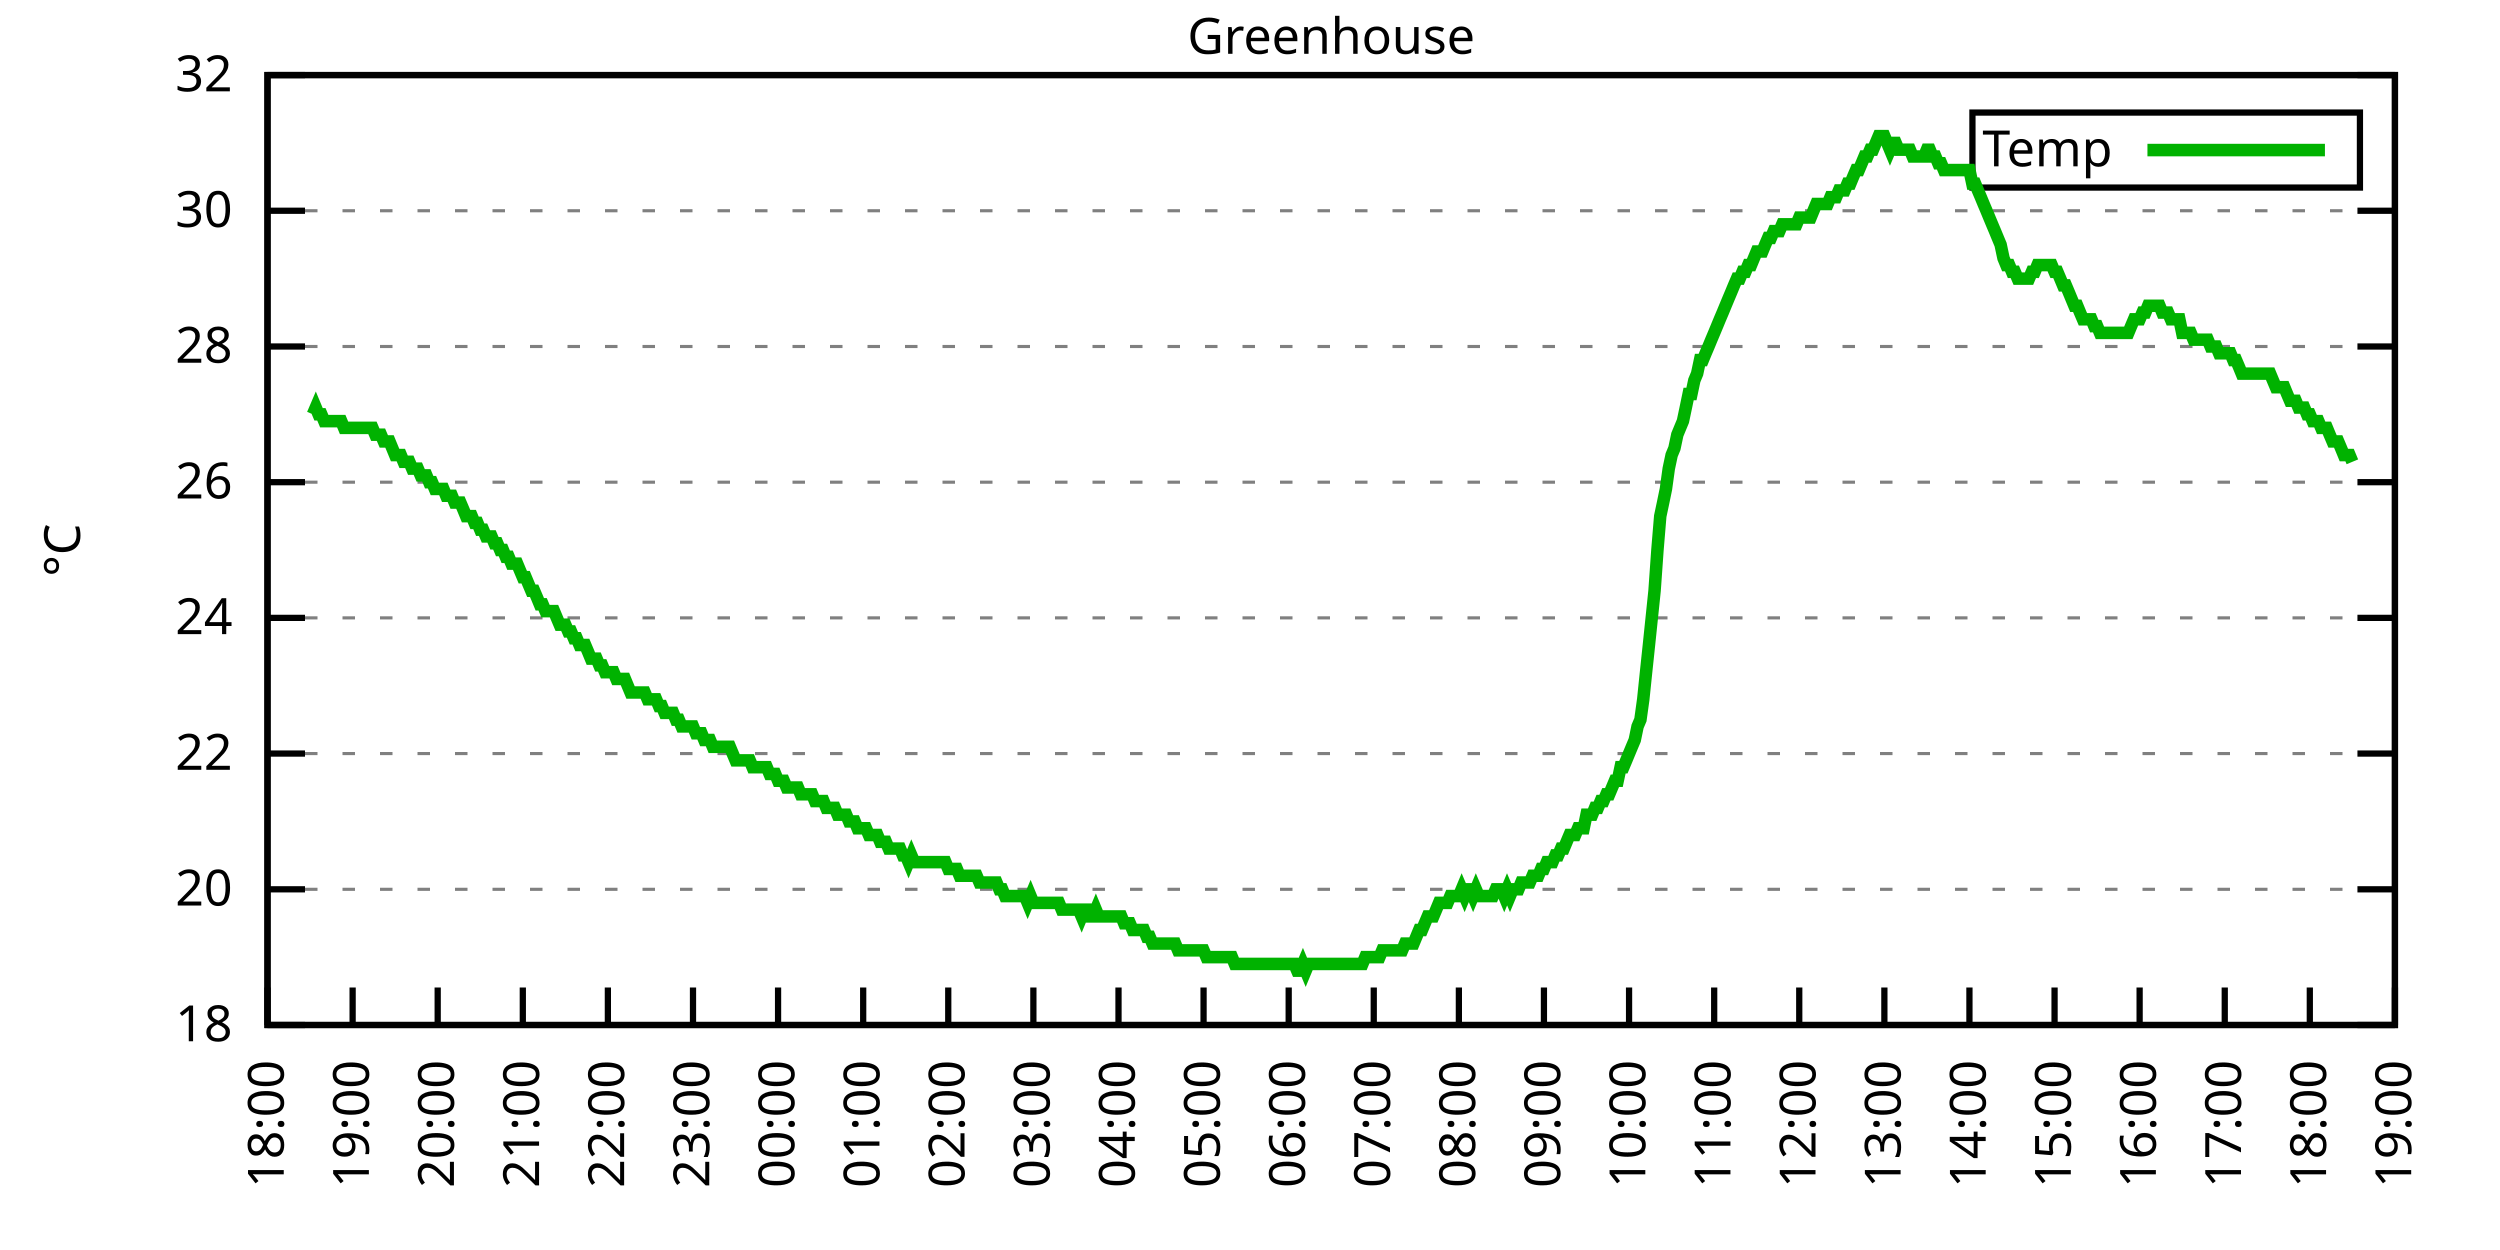
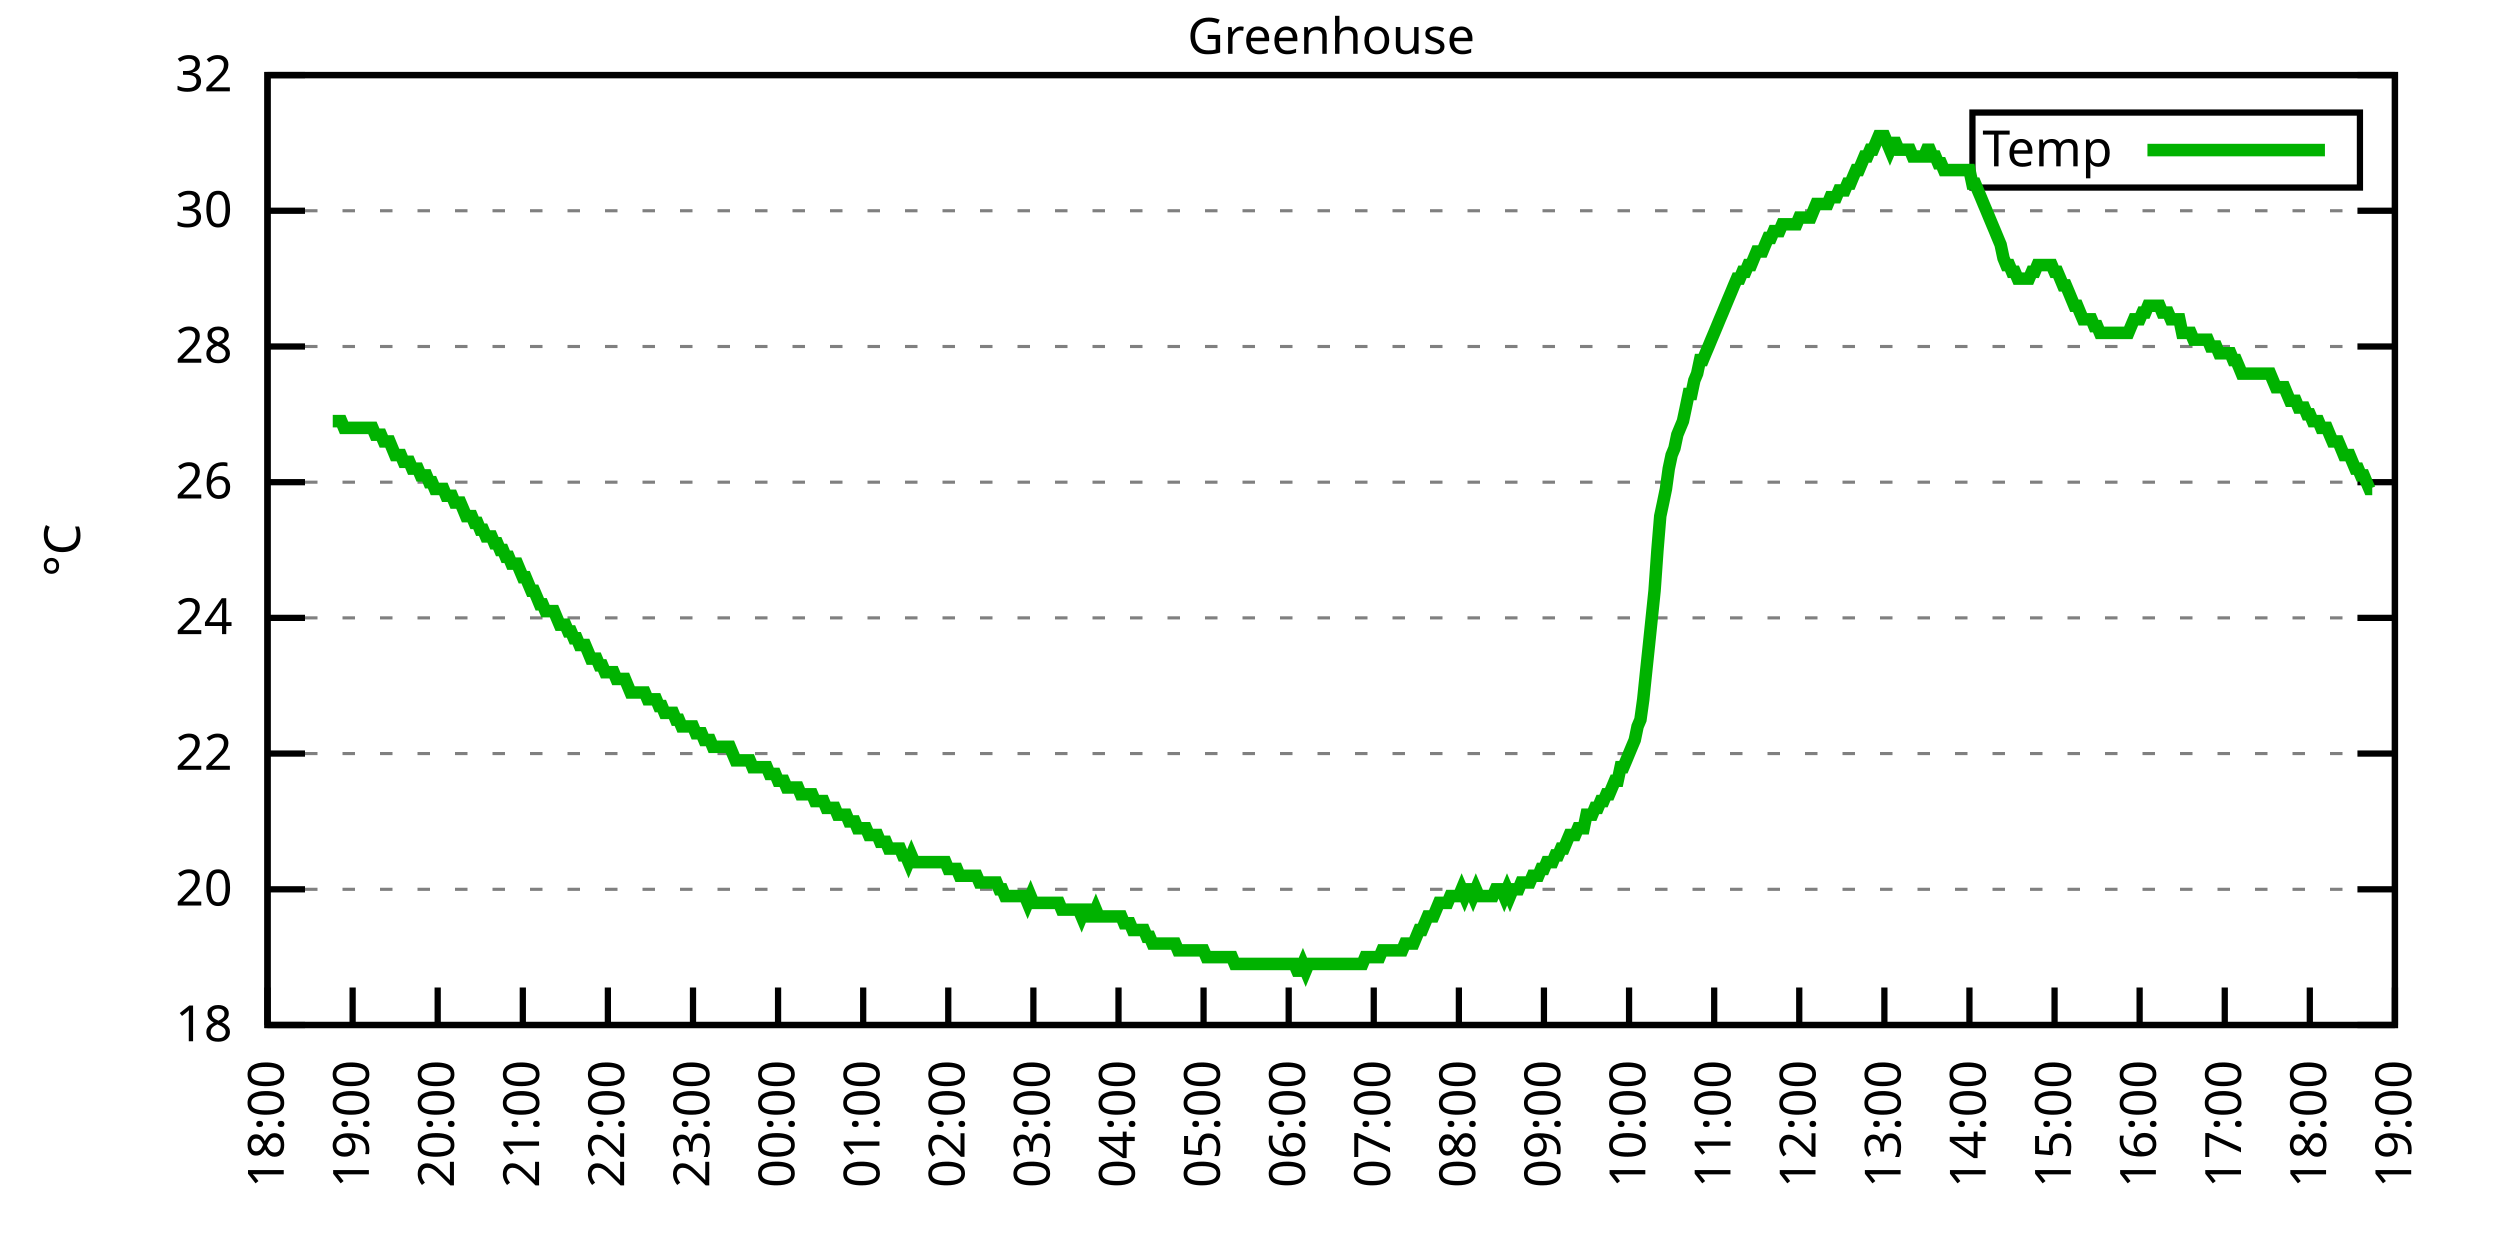
<svg xmlns="http://www.w3.org/2000/svg" xmlns:xlink="http://www.w3.org/1999/xlink" width="400" height="200" viewBox="0 0 400 200">
  <g id="gnuplot_canvas">
    <rect x="0" y="0" width="400" height="200" fill="none" />
    <defs>
      <circle id="gpDot" r="0.5" stroke-width="0.5" stroke="currentColor" />
      <path id="gpPt0" stroke-width="0.333" stroke="currentColor" d="M-1,0 h2 M0,-1 v2" />
      <path id="gpPt1" stroke-width="0.333" stroke="currentColor" d="M-1,-1 L1,1 M1,-1 L-1,1" />
      <path id="gpPt2" stroke-width="0.333" stroke="currentColor" d="M-1,0 L1,0 M0,-1 L0,1 M-1,-1 L1,1 M-1,1 L1,-1" />
      <rect id="gpPt3" stroke-width="0.333" stroke="currentColor" x="-1" y="-1" width="2" height="2" />
      <rect id="gpPt4" stroke-width="0.333" stroke="currentColor" fill="currentColor" x="-1" y="-1" width="2" height="2" />
      <circle id="gpPt5" stroke-width="0.333" stroke="currentColor" cx="0" cy="0" r="1" />
      <use xlink:href="#gpPt5" id="gpPt6" fill="currentColor" stroke="none" />
      <path id="gpPt7" stroke-width="0.333" stroke="currentColor" d="M0,-1.33 L-1.33,0.67 L1.33,0.67 z" />
      <use xlink:href="#gpPt7" id="gpPt8" fill="currentColor" stroke="none" />
      <use xlink:href="#gpPt7" id="gpPt9" stroke="currentColor" transform="rotate(180)" />
      <use xlink:href="#gpPt9" id="gpPt10" fill="currentColor" stroke="none" />
      <use xlink:href="#gpPt3" id="gpPt11" stroke="currentColor" transform="rotate(45)" />
      <use xlink:href="#gpPt11" id="gpPt12" fill="currentColor" stroke="none" />
      <path id="gpPt13" stroke-width="0.333" stroke="currentColor" d="M0,1.330 L1.265,0.411 L0.782,-1.067 L-0.782,-1.076 L-1.265,0.411 z" />
      <use xlink:href="#gpPt13" id="gpPt14" fill="currentColor" stroke="none" />
      <filter id="textbox" filterUnits="objectBoundingBox" x="0" y="0" height="1" width="1">
        <feFlood flood-color="white" flood-opacity="1" result="bgnd" />
        <feComposite in="SourceGraphic" in2="bgnd" operator="atop" />
      </filter>
      <filter id="greybox" filterUnits="objectBoundingBox" x="0" y="0" height="1" width="1">
        <feFlood flood-color="lightgrey" flood-opacity="1" result="grey" />
        <feComposite in="SourceGraphic" in2="grey" operator="atop" />
      </filter>
    </defs>
    <g fill="none" color="white" stroke="currentColor" stroke-width="1.00" stroke-linecap="butt" stroke-linejoin="miter">
</g>
    <g fill="none" color="black" stroke="currentColor" stroke-width="1.00" stroke-linecap="butt" stroke-linejoin="miter">
      <g stroke="none" shape-rendering="crispEdges">
        <polygon fill="rgb(255, 255, 255)" points="42.80,164.00 383.18,164.00 383.18,12.02 42.80,12.02 " />
      </g>
    </g>
    <g fill="none" color="black" stroke="currentColor" stroke-width="1.00" stroke-linecap="butt" stroke-linejoin="miter">
</g>
    <g fill="none" color="black" stroke="black" stroke-width="0.50" stroke-linecap="butt" stroke-linejoin="miter">
</g>
    <g fill="none" color="gray" stroke="currentColor" stroke-width="0.50" stroke-linecap="butt" stroke-linejoin="miter">
      <path stroke="gray" stroke-dasharray="2,4" class="gridline" d="M42.80,164.00 L383.19,164.00  " />
    </g>
    <g fill="none" color="gray" stroke="gray" stroke-width="1.00" stroke-linecap="butt" stroke-linejoin="miter">
</g>
    <g fill="none" color="black" stroke="currentColor" stroke-width="1.00" stroke-linecap="butt" stroke-linejoin="miter">
      <path stroke="black" d="M42.80,164.00 L48.80,164.00 M383.19,164.00 L377.19,164.00  " />
      <g transform="translate(37.20,166.60)" stroke="none" fill="black" font-family="Sans" font-size="8.00" text-anchor="end">
        <text>
          <tspan font-family="Sans"> 18</tspan>
        </text>
      </g>
    </g>
    <g fill="none" color="black" stroke="currentColor" stroke-width="1.00" stroke-linecap="butt" stroke-linejoin="miter">
</g>
    <g fill="none" color="black" stroke="black" stroke-width="0.50" stroke-linecap="butt" stroke-linejoin="miter">
</g>
    <g fill="none" color="gray" stroke="currentColor" stroke-width="0.50" stroke-linecap="butt" stroke-linejoin="miter">
      <path stroke="gray" stroke-dasharray="2,4" class="gridline" d="M42.80,142.29 L383.19,142.29  " />
    </g>
    <g fill="none" color="gray" stroke="gray" stroke-width="1.00" stroke-linecap="butt" stroke-linejoin="miter">
</g>
    <g fill="none" color="black" stroke="currentColor" stroke-width="1.00" stroke-linecap="butt" stroke-linejoin="miter">
      <path stroke="black" d="M42.80,142.29 L48.80,142.29 M383.19,142.29 L377.19,142.29  " />
      <g transform="translate(37.20,144.89)" stroke="none" fill="black" font-family="Sans" font-size="8.00" text-anchor="end">
        <text>
          <tspan font-family="Sans"> 20</tspan>
        </text>
      </g>
    </g>
    <g fill="none" color="black" stroke="currentColor" stroke-width="1.00" stroke-linecap="butt" stroke-linejoin="miter">
</g>
    <g fill="none" color="black" stroke="black" stroke-width="0.50" stroke-linecap="butt" stroke-linejoin="miter">
</g>
    <g fill="none" color="gray" stroke="currentColor" stroke-width="0.50" stroke-linecap="butt" stroke-linejoin="miter">
      <path stroke="gray" stroke-dasharray="2,4" class="gridline" d="M42.80,120.57 L383.19,120.57  " />
    </g>
    <g fill="none" color="gray" stroke="gray" stroke-width="1.00" stroke-linecap="butt" stroke-linejoin="miter">
</g>
    <g fill="none" color="black" stroke="currentColor" stroke-width="1.00" stroke-linecap="butt" stroke-linejoin="miter">
      <path stroke="black" d="M42.80,120.57 L48.80,120.57 M383.19,120.57 L377.19,120.57  " />
      <g transform="translate(37.20,123.17)" stroke="none" fill="black" font-family="Sans" font-size="8.00" text-anchor="end">
        <text>
          <tspan font-family="Sans"> 22</tspan>
        </text>
      </g>
    </g>
    <g fill="none" color="black" stroke="currentColor" stroke-width="1.00" stroke-linecap="butt" stroke-linejoin="miter">
</g>
    <g fill="none" color="black" stroke="black" stroke-width="0.50" stroke-linecap="butt" stroke-linejoin="miter">
</g>
    <g fill="none" color="gray" stroke="currentColor" stroke-width="0.50" stroke-linecap="butt" stroke-linejoin="miter">
      <path stroke="gray" stroke-dasharray="2,4" class="gridline" d="M42.80,98.86 L383.19,98.86  " />
    </g>
    <g fill="none" color="gray" stroke="gray" stroke-width="1.00" stroke-linecap="butt" stroke-linejoin="miter">
</g>
    <g fill="none" color="black" stroke="currentColor" stroke-width="1.00" stroke-linecap="butt" stroke-linejoin="miter">
      <path stroke="black" d="M42.80,98.86 L48.80,98.86 M383.19,98.86 L377.19,98.86  " />
      <g transform="translate(37.20,101.46)" stroke="none" fill="black" font-family="Sans" font-size="8.00" text-anchor="end">
        <text>
          <tspan font-family="Sans"> 24</tspan>
        </text>
      </g>
    </g>
    <g fill="none" color="black" stroke="currentColor" stroke-width="1.00" stroke-linecap="butt" stroke-linejoin="miter">
</g>
    <g fill="none" color="black" stroke="black" stroke-width="0.50" stroke-linecap="butt" stroke-linejoin="miter">
</g>
    <g fill="none" color="gray" stroke="currentColor" stroke-width="0.50" stroke-linecap="butt" stroke-linejoin="miter">
      <path stroke="gray" stroke-dasharray="2,4" class="gridline" d="M42.80,77.15 L383.19,77.15  " />
    </g>
    <g fill="none" color="gray" stroke="gray" stroke-width="1.00" stroke-linecap="butt" stroke-linejoin="miter">
</g>
    <g fill="none" color="black" stroke="currentColor" stroke-width="1.00" stroke-linecap="butt" stroke-linejoin="miter">
      <path stroke="black" d="M42.80,77.15 L48.80,77.15 M383.19,77.15 L377.19,77.15  " />
      <g transform="translate(37.20,79.75)" stroke="none" fill="black" font-family="Sans" font-size="8.00" text-anchor="end">
        <text>
          <tspan font-family="Sans"> 26</tspan>
        </text>
      </g>
    </g>
    <g fill="none" color="black" stroke="currentColor" stroke-width="1.00" stroke-linecap="butt" stroke-linejoin="miter">
</g>
    <g fill="none" color="black" stroke="black" stroke-width="0.50" stroke-linecap="butt" stroke-linejoin="miter">
</g>
    <g fill="none" color="gray" stroke="currentColor" stroke-width="0.50" stroke-linecap="butt" stroke-linejoin="miter">
      <path stroke="gray" stroke-dasharray="2,4" class="gridline" d="M42.80,55.44 L383.19,55.44  " />
    </g>
    <g fill="none" color="gray" stroke="gray" stroke-width="1.00" stroke-linecap="butt" stroke-linejoin="miter">
</g>
    <g fill="none" color="black" stroke="currentColor" stroke-width="1.00" stroke-linecap="butt" stroke-linejoin="miter">
      <path stroke="black" d="M42.80,55.44 L48.80,55.44 M383.19,55.44 L377.19,55.44  " />
      <g transform="translate(37.20,58.04)" stroke="none" fill="black" font-family="Sans" font-size="8.00" text-anchor="end">
        <text>
          <tspan font-family="Sans"> 28</tspan>
        </text>
      </g>
    </g>
    <g fill="none" color="black" stroke="currentColor" stroke-width="1.00" stroke-linecap="butt" stroke-linejoin="miter">
</g>
    <g fill="none" color="black" stroke="black" stroke-width="0.50" stroke-linecap="butt" stroke-linejoin="miter">
</g>
    <g fill="none" color="gray" stroke="currentColor" stroke-width="0.50" stroke-linecap="butt" stroke-linejoin="miter">
      <path stroke="gray" stroke-dasharray="2,4" class="gridline" d="M42.80,33.72 L383.19,33.72  " />
    </g>
    <g fill="none" color="gray" stroke="gray" stroke-width="1.00" stroke-linecap="butt" stroke-linejoin="miter">
</g>
    <g fill="none" color="black" stroke="currentColor" stroke-width="1.00" stroke-linecap="butt" stroke-linejoin="miter">
      <path stroke="black" d="M42.80,33.72 L48.80,33.72 M383.19,33.72 L377.19,33.72  " />
      <g transform="translate(37.20,36.32)" stroke="none" fill="black" font-family="Sans" font-size="8.00" text-anchor="end">
        <text>
          <tspan font-family="Sans"> 30</tspan>
        </text>
      </g>
    </g>
    <g fill="none" color="black" stroke="currentColor" stroke-width="1.00" stroke-linecap="butt" stroke-linejoin="miter">
</g>
    <g fill="none" color="black" stroke="black" stroke-width="0.50" stroke-linecap="butt" stroke-linejoin="miter">
</g>
    <g fill="none" color="gray" stroke="currentColor" stroke-width="0.50" stroke-linecap="butt" stroke-linejoin="miter">
      <path stroke="gray" stroke-dasharray="2,4" class="gridline" d="M42.80,12.01 L383.19,12.01  " />
    </g>
    <g fill="none" color="gray" stroke="gray" stroke-width="1.00" stroke-linecap="butt" stroke-linejoin="miter">
</g>
    <g fill="none" color="black" stroke="currentColor" stroke-width="1.00" stroke-linecap="butt" stroke-linejoin="miter">
      <path stroke="black" d="M42.80,12.01 L48.80,12.01 M383.19,12.01 L377.19,12.01  " />
      <g transform="translate(37.20,14.61)" stroke="none" fill="black" font-family="Sans" font-size="8.00" text-anchor="end">
        <text>
          <tspan font-family="Sans"> 32</tspan>
        </text>
      </g>
    </g>
    <g fill="none" color="black" stroke="currentColor" stroke-width="1.00" stroke-linecap="butt" stroke-linejoin="miter">
      <path stroke="black" d="M42.80,164.00 L42.80,158.00  " />
      <g transform="translate(45.40,169.60) rotate(270.00)" stroke="none" fill="black" font-family="Sans" font-size="8.00" text-anchor="end">
        <text>
          <tspan font-family="Sans">18:00</tspan>
        </text>
      </g>
    </g>
    <g fill="none" color="black" stroke="currentColor" stroke-width="1.00" stroke-linecap="butt" stroke-linejoin="miter">
      <path stroke="black" d="M56.42,164.00 L56.42,158.00  " />
      <g transform="translate(59.02,169.60) rotate(270.00)" stroke="none" fill="black" font-family="Sans" font-size="8.00" text-anchor="end">
        <text>
          <tspan font-family="Sans">19:00</tspan>
        </text>
      </g>
    </g>
    <g fill="none" color="black" stroke="currentColor" stroke-width="1.00" stroke-linecap="butt" stroke-linejoin="miter">
      <path stroke="black" d="M70.03,164.00 L70.03,158.00  " />
      <g transform="translate(72.63,169.60) rotate(270.00)" stroke="none" fill="black" font-family="Sans" font-size="8.00" text-anchor="end">
        <text>
          <tspan font-family="Sans">20:00</tspan>
        </text>
      </g>
    </g>
    <g fill="none" color="black" stroke="currentColor" stroke-width="1.00" stroke-linecap="butt" stroke-linejoin="miter">
      <path stroke="black" d="M83.65,164.00 L83.65,158.00  " />
      <g transform="translate(86.25,169.60) rotate(270.00)" stroke="none" fill="black" font-family="Sans" font-size="8.00" text-anchor="end">
        <text>
          <tspan font-family="Sans">21:00</tspan>
        </text>
      </g>
    </g>
    <g fill="none" color="black" stroke="currentColor" stroke-width="1.00" stroke-linecap="butt" stroke-linejoin="miter">
      <path stroke="black" d="M97.26,164.00 L97.26,158.00  " />
      <g transform="translate(99.86,169.60) rotate(270.00)" stroke="none" fill="black" font-family="Sans" font-size="8.00" text-anchor="end">
        <text>
          <tspan font-family="Sans">22:00</tspan>
        </text>
      </g>
    </g>
    <g fill="none" color="black" stroke="currentColor" stroke-width="1.00" stroke-linecap="butt" stroke-linejoin="miter">
      <path stroke="black" d="M110.88,164.00 L110.88,158.00  " />
      <g transform="translate(113.48,169.60) rotate(270.00)" stroke="none" fill="black" font-family="Sans" font-size="8.00" text-anchor="end">
        <text>
          <tspan font-family="Sans">23:00</tspan>
        </text>
      </g>
    </g>
    <g fill="none" color="black" stroke="currentColor" stroke-width="1.00" stroke-linecap="butt" stroke-linejoin="miter">
      <path stroke="black" d="M124.49,164.00 L124.49,158.00  " />
      <g transform="translate(127.09,169.60) rotate(270.00)" stroke="none" fill="black" font-family="Sans" font-size="8.00" text-anchor="end">
        <text>
          <tspan font-family="Sans">00:00</tspan>
        </text>
      </g>
    </g>
    <g fill="none" color="black" stroke="currentColor" stroke-width="1.00" stroke-linecap="butt" stroke-linejoin="miter">
      <path stroke="black" d="M138.11,164.00 L138.11,158.00  " />
      <g transform="translate(140.71,169.60) rotate(270.00)" stroke="none" fill="black" font-family="Sans" font-size="8.00" text-anchor="end">
        <text>
          <tspan font-family="Sans">01:00</tspan>
        </text>
      </g>
    </g>
    <g fill="none" color="black" stroke="currentColor" stroke-width="1.00" stroke-linecap="butt" stroke-linejoin="miter">
      <path stroke="black" d="M151.72,164.00 L151.72,158.00  " />
      <g transform="translate(154.32,169.60) rotate(270.00)" stroke="none" fill="black" font-family="Sans" font-size="8.00" text-anchor="end">
        <text>
          <tspan font-family="Sans">02:00</tspan>
        </text>
      </g>
    </g>
    <g fill="none" color="black" stroke="currentColor" stroke-width="1.00" stroke-linecap="butt" stroke-linejoin="miter">
      <path stroke="black" d="M165.34,164.00 L165.34,158.00  " />
      <g transform="translate(167.94,169.60) rotate(270.00)" stroke="none" fill="black" font-family="Sans" font-size="8.00" text-anchor="end">
        <text>
          <tspan font-family="Sans">03:00</tspan>
        </text>
      </g>
    </g>
    <g fill="none" color="black" stroke="currentColor" stroke-width="1.00" stroke-linecap="butt" stroke-linejoin="miter">
      <path stroke="black" d="M178.96,164.00 L178.96,158.00  " />
      <g transform="translate(181.56,169.60) rotate(270.00)" stroke="none" fill="black" font-family="Sans" font-size="8.00" text-anchor="end">
        <text>
          <tspan font-family="Sans">04:00</tspan>
        </text>
      </g>
    </g>
    <g fill="none" color="black" stroke="currentColor" stroke-width="1.00" stroke-linecap="butt" stroke-linejoin="miter">
      <path stroke="black" d="M192.57,164.00 L192.57,158.00  " />
      <g transform="translate(195.17,169.60) rotate(270.00)" stroke="none" fill="black" font-family="Sans" font-size="8.00" text-anchor="end">
        <text>
          <tspan font-family="Sans">05:00</tspan>
        </text>
      </g>
    </g>
    <g fill="none" color="black" stroke="currentColor" stroke-width="1.00" stroke-linecap="butt" stroke-linejoin="miter">
      <path stroke="black" d="M206.19,164.00 L206.19,158.00  " />
      <g transform="translate(208.79,169.60) rotate(270.00)" stroke="none" fill="black" font-family="Sans" font-size="8.00" text-anchor="end">
        <text>
          <tspan font-family="Sans">06:00</tspan>
        </text>
      </g>
    </g>
    <g fill="none" color="black" stroke="currentColor" stroke-width="1.00" stroke-linecap="butt" stroke-linejoin="miter">
      <path stroke="black" d="M219.80,164.00 L219.80,158.00  " />
      <g transform="translate(222.40,169.60) rotate(270.00)" stroke="none" fill="black" font-family="Sans" font-size="8.00" text-anchor="end">
        <text>
          <tspan font-family="Sans">07:00</tspan>
        </text>
      </g>
    </g>
    <g fill="none" color="black" stroke="currentColor" stroke-width="1.00" stroke-linecap="butt" stroke-linejoin="miter">
      <path stroke="black" d="M233.42,164.00 L233.42,158.00  " />
      <g transform="translate(236.02,169.60) rotate(270.00)" stroke="none" fill="black" font-family="Sans" font-size="8.00" text-anchor="end">
        <text>
          <tspan font-family="Sans">08:00</tspan>
        </text>
      </g>
    </g>
    <g fill="none" color="black" stroke="currentColor" stroke-width="1.00" stroke-linecap="butt" stroke-linejoin="miter">
      <path stroke="black" d="M247.03,164.00 L247.03,158.00  " />
      <g transform="translate(249.63,169.60) rotate(270.00)" stroke="none" fill="black" font-family="Sans" font-size="8.00" text-anchor="end">
        <text>
          <tspan font-family="Sans">09:00</tspan>
        </text>
      </g>
    </g>
    <g fill="none" color="black" stroke="currentColor" stroke-width="1.00" stroke-linecap="butt" stroke-linejoin="miter">
      <path stroke="black" d="M260.65,164.00 L260.65,158.00  " />
      <g transform="translate(263.25,169.60) rotate(270.00)" stroke="none" fill="black" font-family="Sans" font-size="8.00" text-anchor="end">
        <text>
          <tspan font-family="Sans">10:00</tspan>
        </text>
      </g>
    </g>
    <g fill="none" color="black" stroke="currentColor" stroke-width="1.00" stroke-linecap="butt" stroke-linejoin="miter">
      <path stroke="black" d="M274.27,164.00 L274.27,158.00  " />
      <g transform="translate(276.87,169.60) rotate(270.00)" stroke="none" fill="black" font-family="Sans" font-size="8.00" text-anchor="end">
        <text>
          <tspan font-family="Sans">11:00</tspan>
        </text>
      </g>
    </g>
    <g fill="none" color="black" stroke="currentColor" stroke-width="1.00" stroke-linecap="butt" stroke-linejoin="miter">
      <path stroke="black" d="M287.88,164.00 L287.88,158.00  " />
      <g transform="translate(290.48,169.60) rotate(270.00)" stroke="none" fill="black" font-family="Sans" font-size="8.00" text-anchor="end">
        <text>
          <tspan font-family="Sans">12:00</tspan>
        </text>
      </g>
    </g>
    <g fill="none" color="black" stroke="currentColor" stroke-width="1.00" stroke-linecap="butt" stroke-linejoin="miter">
      <path stroke="black" d="M301.50,164.00 L301.50,158.00  " />
      <g transform="translate(304.10,169.60) rotate(270.00)" stroke="none" fill="black" font-family="Sans" font-size="8.00" text-anchor="end">
        <text>
          <tspan font-family="Sans">13:00</tspan>
        </text>
      </g>
    </g>
    <g fill="none" color="black" stroke="currentColor" stroke-width="1.00" stroke-linecap="butt" stroke-linejoin="miter">
      <path stroke="black" d="M315.11,164.00 L315.11,158.00  " />
      <g transform="translate(317.71,169.60) rotate(270.00)" stroke="none" fill="black" font-family="Sans" font-size="8.00" text-anchor="end">
        <text>
          <tspan font-family="Sans">14:00</tspan>
        </text>
      </g>
    </g>
    <g fill="none" color="black" stroke="currentColor" stroke-width="1.00" stroke-linecap="butt" stroke-linejoin="miter">
      <path stroke="black" d="M328.73,164.00 L328.73,158.00  " />
      <g transform="translate(331.33,169.60) rotate(270.00)" stroke="none" fill="black" font-family="Sans" font-size="8.00" text-anchor="end">
        <text>
          <tspan font-family="Sans">15:00</tspan>
        </text>
      </g>
    </g>
    <g fill="none" color="black" stroke="currentColor" stroke-width="1.00" stroke-linecap="butt" stroke-linejoin="miter">
      <path stroke="black" d="M342.34,164.00 L342.34,158.00  " />
      <g transform="translate(344.94,169.60) rotate(270.00)" stroke="none" fill="black" font-family="Sans" font-size="8.00" text-anchor="end">
        <text>
          <tspan font-family="Sans">16:00</tspan>
        </text>
      </g>
    </g>
    <g fill="none" color="black" stroke="currentColor" stroke-width="1.00" stroke-linecap="butt" stroke-linejoin="miter">
      <path stroke="black" d="M355.96,164.00 L355.96,158.00  " />
      <g transform="translate(358.56,169.60) rotate(270.00)" stroke="none" fill="black" font-family="Sans" font-size="8.00" text-anchor="end">
        <text>
          <tspan font-family="Sans">17:00</tspan>
        </text>
      </g>
    </g>
    <g fill="none" color="black" stroke="currentColor" stroke-width="1.00" stroke-linecap="butt" stroke-linejoin="miter">
      <path stroke="black" d="M369.57,164.00 L369.57,158.00  " />
      <g transform="translate(372.17,169.60) rotate(270.00)" stroke="none" fill="black" font-family="Sans" font-size="8.00" text-anchor="end">
        <text>
          <tspan font-family="Sans">18:00</tspan>
        </text>
      </g>
    </g>
    <g fill="none" color="black" stroke="currentColor" stroke-width="1.00" stroke-linecap="butt" stroke-linejoin="miter">
      <path stroke="black" d="M383.19,164.00 L383.19,158.00  " />
      <g transform="translate(385.79,169.60) rotate(270.00)" stroke="none" fill="black" font-family="Sans" font-size="8.00" text-anchor="end">
        <text>
          <tspan font-family="Sans">19:00</tspan>
        </text>
      </g>
    </g>
    <g fill="none" color="black" stroke="currentColor" stroke-width="1.00" stroke-linecap="butt" stroke-linejoin="miter">
</g>
    <g fill="none" color="black" stroke="currentColor" stroke-width="1.00" stroke-linecap="butt" stroke-linejoin="miter">
      <path stroke="black" d="M42.80,12.01 L42.80,164.00 L383.19,164.00 L383.19,12.01 L42.80,12.01 Z  " />
    </g>
    <g fill="none" color="black" stroke="currentColor" stroke-width="1.00" stroke-linecap="butt" stroke-linejoin="miter">
</g>
    <g fill="none" color="black" stroke="currentColor" stroke-width="1.00" stroke-linecap="butt" stroke-linejoin="miter">
      <path stroke="black" d="M315.59,30.01 L315.59,18.01 L377.59,18.01 L377.59,30.01 L315.59,30.01 Z  " />
    </g>
    <g id="Greenhouse_plot_1">
      <g fill="none" color="white" stroke="black" stroke-width="2.00" stroke-linecap="butt" stroke-linejoin="miter">
</g>
      <g fill="none" color="black" stroke="currentColor" stroke-width="2.00" stroke-linecap="butt" stroke-linejoin="miter">
        <g transform="translate(337.99,26.61)" stroke="none" fill="black" font-family="Sans" font-size="8.00" text-anchor="end">
          <text>
            <tspan font-family="Sans">Temp</tspan>
          </text>
        </g>
      </g>
      <g fill="none" color="black" stroke="currentColor" stroke-width="2.00" stroke-linecap="butt" stroke-linejoin="miter">
-         <path stroke="rgb(  0, 178,   0)" d="M343.59,24.01 L371.99,24.01 M50.06,66.29 L50.52,65.21 L50.97,66.29 L51.42,66.29 L51.88,67.38 L52.33,67.38   L52.78,67.38 L53.24,67.38 L53.69,67.38 L54.15,67.38 L54.60,67.38 L55.05,68.46 L55.51,68.46 L55.96,68.46   L56.42,68.46 L56.87,68.46 L57.32,68.46 L57.78,68.46 L58.23,68.46 L58.68,68.46 L59.14,68.46 L59.59,68.46   L60.05,69.55 L60.50,69.55 L60.95,69.55 L61.41,70.63 L61.86,70.63 L62.32,70.63 L62.77,71.72 L63.22,72.81   L63.68,72.81 L64.13,72.81 L64.58,73.89 L65.04,73.89 L65.49,73.89 L65.95,74.98 L66.40,74.98 L66.85,74.98   L67.31,76.06 L67.76,76.06 L68.22,76.06 L68.67,77.15 L69.12,77.15 L69.58,78.23 L70.03,78.23 L70.49,78.23   L70.94,78.23 L71.39,79.32 L71.85,79.32 L72.30,79.32 L72.75,80.41 L73.21,80.41 L73.66,80.41 L74.12,81.49   L74.57,82.58 L75.02,82.58 L75.48,82.58 L75.93,83.66 L76.39,83.66 L76.84,84.75 L77.29,84.75 L77.75,85.83   L78.20,85.83 L78.65,85.83 L79.11,86.92 L79.56,86.92 L80.02,88.00 L80.47,88.00 L80.92,89.09 L81.38,89.09   L81.83,90.18 L82.29,90.18 L82.74,90.18 L83.19,91.26 L83.65,92.35 L84.10,92.35 L84.55,93.43 L85.01,94.52   L85.46,94.52 L85.92,95.60 L86.37,96.69 L86.82,96.69 L87.28,97.78 L87.73,97.78 L88.19,97.78 L88.64,97.78   L89.09,98.86 L89.55,99.95 L90.00,99.95 L90.45,99.95 L90.91,101.03 L91.36,101.03 L91.82,102.12 L92.27,102.12   L92.72,103.20 L93.18,103.20 L93.63,103.20 L94.09,104.29 L94.54,105.38 L94.99,105.38 L95.45,105.38 L95.90,106.46   L96.35,106.46 L96.81,107.55 L97.26,107.55 L97.72,107.55 L98.17,107.55 L98.62,108.63 L99.08,108.63 L99.53,108.63   L99.99,108.63 L100.44,109.72 L100.89,110.80 L101.35,110.80 L101.80,110.80 L102.25,110.80 L102.71,110.80 L103.16,110.80   L103.62,111.89 L104.07,111.89 L104.52,111.89 L104.98,111.89 L105.43,112.97 L105.89,112.97 L106.34,114.06 L106.79,114.06   L107.25,114.06 L107.70,114.06 L108.15,115.15 L108.61,115.15 L109.06,116.23 L109.52,116.23 L109.97,116.23 L110.42,116.23   L110.88,116.23 L111.33,117.32 L111.79,117.32 L112.24,117.32 L112.69,118.40 L113.15,118.40 L113.60,118.40 L114.05,119.49   L114.51,119.49 L114.96,119.49 L115.42,119.49 L115.87,119.49 L116.32,119.49 L116.78,119.49 L117.23,120.57 L117.69,121.66   L118.14,121.66 L118.59,121.66 L119.05,121.66 L119.50,121.66 L119.96,121.66 L120.41,122.75 L120.86,122.75 L121.32,122.75   L121.77,122.75 L122.22,122.75 L122.68,122.75 L123.13,123.83 L123.59,123.83 L124.04,123.83 L124.49,124.92 L124.95,124.92   L125.40,124.92 L125.86,126.00 L126.31,126.00 L126.76,126.00 L127.22,126.00 L127.67,126.00 L128.12,127.09 L128.58,127.09   L129.03,127.09 L129.49,127.09 L129.94,127.09 L130.39,128.17 L130.85,128.17 L131.30,128.17 L131.76,128.17 L132.21,129.26   L132.66,129.26 L133.12,129.26 L133.57,129.26 L134.02,130.35 L134.48,130.35 L134.93,130.35 L135.39,130.35 L135.84,131.43   L136.29,131.43 L136.75,131.43 L137.20,132.52 L137.66,132.52 L138.11,132.52 L138.56,132.52 L139.02,133.60 L139.47,133.60   L139.92,133.60 L140.38,133.60 L140.83,134.69 L141.29,134.69 L141.74,134.69 L142.19,135.77 L142.65,135.77 L143.10,135.77   L143.56,135.77 L144.01,135.77 L144.46,136.86 L144.92,136.86 L145.37,137.94 L145.82,136.86 L146.28,137.94 L146.73,137.94   L147.19,137.94 L147.64,137.94 L148.09,137.94 L148.55,137.94 L149.00,137.94 L149.46,137.94 L149.91,137.94 L150.36,137.94   L150.82,137.94 L151.27,137.94 L151.72,139.03 L152.18,139.03 L152.63,139.03 L153.09,139.03 L153.54,140.12 L153.99,140.12   L154.45,140.12 L154.90,140.12 L155.36,140.12 L155.81,140.12 L156.26,140.12 L156.72,141.20 L157.17,141.20 L157.62,141.20   L158.08,141.20 L158.53,141.20 L158.99,141.20 L159.44,141.20 L159.89,142.29 L160.35,142.29 L160.80,143.37 L161.26,143.37   L161.71,143.37 L162.16,143.37 L162.62,143.37 L163.07,143.37 L163.52,143.37 L163.98,143.37 L164.43,144.46 L164.89,143.37   L165.34,144.46 L165.79,144.46 L166.25,144.46 L166.70,144.46 L167.16,144.46 L167.61,144.46 L168.06,144.46 L168.52,144.46   L168.97,144.46 L169.43,144.46 L169.88,145.54 L170.33,145.54 L170.79,145.54 L171.24,145.54 L171.69,145.54 L172.15,145.54   L172.60,145.54 L173.06,146.63 L173.51,145.54 L173.96,145.54 L174.42,146.63 L174.87,146.63 L175.33,145.54 L175.78,146.63   L176.23,146.63 L176.69,146.63 L177.14,146.63 L177.59,146.63 L178.05,146.63 L178.50,146.63 L178.96,146.63 L179.41,146.63   L179.86,147.72 L180.32,147.72 L180.77,147.72 L181.23,148.80 L181.68,148.80 L182.13,148.80 L182.59,148.80 L183.04,148.80   L183.49,149.89 L183.95,149.89 L184.40,150.97 L184.86,150.97 L185.31,150.97 L185.76,150.97 L186.22,150.97 L186.67,150.97   L187.13,150.97 L187.58,150.97 L188.03,150.97 L188.49,152.06 L188.94,152.06 L189.39,152.06 L189.85,152.06 L190.30,152.06   L190.76,152.06 L191.21,152.06 L191.66,152.06 L192.12,152.06 L192.57,152.06 L193.03,153.14 L193.48,153.14 L193.93,153.14   L194.39,153.14 L194.84,153.14 L195.29,153.14 L195.75,153.14 L196.20,153.14 L196.66,153.14 L197.11,153.14 L197.56,154.23   L198.02,154.23 L198.47,154.23 L198.93,154.23 L199.38,154.23 L199.83,154.23 L200.29,154.23 L200.74,154.23 L201.19,154.23   L201.65,154.23 L202.10,154.23 L202.56,154.23 L203.01,154.23 L203.46,154.23 L203.92,154.23 L204.37,154.23 L204.83,154.23   L205.28,154.23 L205.73,154.23 L206.19,154.23 L206.64,154.23 L207.09,154.23 L207.55,155.31 L208.00,155.31 L208.46,154.23   L208.91,155.31 L209.36,154.23 L209.82,154.23 L210.27,154.23 L210.73,154.23 L211.18,154.23 L211.63,154.23 L212.09,154.23   L212.54,154.23 L213.00,154.23 L213.45,154.23 L213.90,154.23 L214.36,154.23 L214.81,154.23 L215.26,154.23 L215.72,154.23   L216.17,154.23 L216.63,154.23 L217.08,154.23 L217.53,154.23 L217.99,154.23 L218.44,153.14 L218.90,153.14 L219.35,153.14   L219.80,153.14 L220.26,153.14 L220.71,153.14 L221.16,152.06 L221.62,152.06 L222.07,152.06 L222.53,152.06 L222.98,152.06   L223.43,152.06 L223.89,152.06 L224.34,152.06 L224.80,150.97 L225.25,150.97 L225.70,150.97 L226.16,150.97 L226.61,149.89   L227.06,148.80 L227.52,148.80 L227.97,147.72 L228.43,146.63 L228.88,146.63 L229.33,146.63 L229.79,145.54 L230.24,144.46   L230.70,144.46 L231.15,144.46 L231.60,144.46 L232.06,143.37 L232.51,143.37 L232.96,143.37 L233.42,143.37 L233.87,142.29   L234.33,143.37 L234.78,142.29 L235.23,142.29 L235.69,143.37 L236.14,142.29 L236.60,143.37 L237.05,143.37 L237.50,143.37   L237.96,143.37 L238.41,143.37 L238.86,143.37 L239.32,142.29 L239.77,142.29 L240.23,142.29 L240.68,143.37 L241.13,142.29   L241.59,143.37 L242.04,142.29 L242.50,142.29 L242.95,142.29 L243.40,141.20 L243.86,141.20 L244.31,141.20 L244.76,141.20   L245.22,140.12 L245.67,140.12 L246.13,140.12 L246.58,139.03 L247.03,139.03 L247.49,137.94 L247.94,137.94 L248.40,137.94   L248.85,136.86 L249.30,136.86 L249.76,135.77 L250.21,135.77 L250.66,134.69 L251.12,133.60 L251.57,133.60 L252.03,133.60   L252.48,132.52 L252.93,132.52 L253.39,132.52 L253.84,130.35 L254.30,130.35 L254.75,130.35 L255.20,129.26 L255.66,129.26   L256.11,128.17 L256.56,128.17 L257.02,127.09 L257.47,127.09 L257.93,126.00 L258.38,124.92 L258.83,124.92 L259.29,122.75   L259.74,122.75 L260.20,121.66 L260.65,120.57 L261.10,119.49 L261.56,118.40 L262.01,116.23 L262.47,115.15 L262.92,111.89   L263.37,107.55 L263.83,103.20 L264.28,98.86 L264.73,94.52 L265.19,88.00 L265.64,82.58 L266.10,80.41 L266.55,78.23   L267.00,74.98 L267.46,72.81 L267.91,71.72 L268.37,69.55 L268.82,68.46 L269.27,67.38 L269.73,65.21 L270.18,63.04   L270.63,63.04 L271.09,60.86 L271.54,59.78 L272.00,57.61 L272.45,57.61 L272.90,56.52 L273.36,55.44 L273.81,54.35   L274.27,53.26 L274.72,52.18 L275.17,51.09 L275.63,50.01 L276.08,48.92 L276.53,47.84 L276.99,46.75 L277.44,45.66   L277.90,44.58 L278.35,44.58 L278.80,43.49 L279.26,43.49 L279.71,42.41 L280.17,42.41 L280.62,41.32 L281.07,40.24   L281.53,40.24 L281.98,40.24 L282.43,39.15 L282.89,38.07 L283.34,38.07 L283.80,36.98 L284.25,36.98 L284.70,36.98   L285.16,35.89 L285.61,35.89 L286.07,35.89 L286.52,35.89 L286.97,35.89 L287.43,35.89 L287.88,34.81 L288.33,34.81   L288.79,34.81 L289.24,34.81 L289.70,34.81 L290.15,33.72 L290.60,32.64 L291.06,32.64 L291.51,32.64 L291.97,32.64   L292.42,32.64 L292.87,31.55 L293.33,31.55 L293.78,31.55 L294.23,30.47 L294.69,30.47 L295.14,30.47 L295.60,29.38   L296.05,29.38 L296.50,28.29 L296.96,27.21 L297.41,27.21 L297.87,26.12 L298.32,25.04 L298.77,25.04 L299.23,23.95   L299.68,23.95 L300.13,22.87 L300.59,21.78 L301.04,21.78 L301.50,21.78 L301.95,22.87 L302.40,23.95 L302.86,22.87   L303.31,22.87 L303.77,23.95 L304.22,23.95 L304.67,23.95 L305.13,23.95 L305.58,23.95 L306.03,25.04 L306.49,25.04   L306.94,25.04 L307.40,25.04 L307.85,25.04 L308.30,23.95 L308.76,23.95 L309.21,25.04 L309.67,25.04 L310.12,26.12   L310.57,26.12 L311.03,27.21 L311.48,27.21 L311.94,27.21 L312.39,27.21 L312.84,27.21 L313.30,27.21 L313.75,27.21   L314.20,27.21 L314.66,27.21 L315.11,27.21 L315.57,29.38 L316.02,29.38 L316.47,30.47 L316.93,31.55 L317.38,32.64   L317.84,33.72 L318.29,34.81 L318.74,35.89 L319.20,36.98 L319.65,38.07 L320.10,39.15 L320.56,41.32 L321.01,42.41   L321.47,42.41 L321.92,43.49 L322.37,43.49 L322.83,44.58 L323.28,44.58 L323.74,44.58 L324.19,44.58 L324.64,44.58   L325.10,43.49 L325.55,43.49 L326.00,42.41 L326.46,42.41 L326.91,42.41 L327.37,42.41 L327.82,42.41 L328.27,42.41   L328.73,43.49 L329.18,43.49 L329.64,44.58 L330.09,45.66 L330.54,45.66 L331.00,46.75 L331.45,47.84 L331.90,48.92   L332.36,48.92 L332.81,50.01 L333.27,51.09 L333.72,51.09 L334.17,51.09 L334.63,51.09 L335.08,52.18 L335.54,52.18   L335.99,53.26 L336.44,53.26 L336.90,53.26 L337.35,53.26 L337.80,53.26 L338.26,53.26 L338.71,53.26 L339.17,53.26   L339.62,53.26 L340.07,53.26 L340.53,53.26 L340.98,52.18 L341.44,51.09 L341.89,51.09 L342.34,51.09 L342.80,50.01   L343.25,50.01 L343.70,48.92 L344.16,48.92 L344.61,48.92 L345.07,48.92 L345.52,48.92 L345.97,50.01 L346.43,50.01   L346.88,50.01 L347.34,51.09 L347.79,51.09 L348.24,51.09 L348.70,51.09 L349.15,53.26 L349.60,53.26 L350.06,53.26   L350.51,53.26 L350.97,54.35 L351.42,54.35 L351.87,54.35 L352.33,54.35 L352.78,54.35 L353.24,54.35 L353.69,55.44   L354.14,55.44 L354.60,55.44 L355.05,56.52 L355.50,56.52 L355.96,56.52 L356.41,56.52 L356.87,56.52 L357.32,57.61   L357.77,57.61 L358.23,58.69 L358.68,59.78 L359.14,59.78 L359.59,59.78 L360.04,59.78 L360.50,59.78 L360.95,59.78   L361.41,59.78 L361.86,59.78 L362.31,59.78 L362.77,59.78 L363.22,59.78 L363.67,60.86 L364.13,61.95 L364.58,61.95   L365.04,61.95 L365.49,61.95 L365.94,63.04 L366.40,64.12 L366.85,64.12 L367.31,64.12 L367.76,65.21 L368.21,65.21   L368.67,65.21 L369.12,66.29 L369.57,66.29 L370.03,67.38 L370.48,67.38 L370.94,67.38 L371.39,68.46 L371.84,68.46   L372.30,68.46 L372.75,69.55 L373.21,70.63 L373.66,70.63 L374.11,70.63 L374.57,71.72 L375.02,72.81 L375.47,72.81   L375.93,72.81 L376.38,73.89  " />
+         <path stroke="rgb(  0, 178,   0)" d="M343.59,24.01 L371.99,24.01 M53.24,67.38 L53.69,67.38 L54.15,67.38 L54.60,67.38 L55.05,68.46 L55.51,68.46   L55.96,68.46 L56.42,68.46 L56.87,68.46 L57.32,68.46 L57.78,68.46 L58.23,68.46 L58.68,68.46 L59.14,68.46   L59.59,68.46 L60.05,69.55 L60.50,69.55 L60.95,69.55 L61.41,70.63 L61.86,70.63 L62.32,70.63 L62.77,71.72   L63.22,72.81 L63.68,72.81 L64.13,72.81 L64.58,73.89 L65.04,73.89 L65.49,73.89 L65.95,74.98 L66.40,74.98   L66.85,74.98 L67.31,76.06 L67.76,76.06 L68.22,76.06 L68.67,77.15 L69.12,77.15 L69.58,78.23 L70.03,78.23   L70.49,78.23 L70.94,78.23 L71.39,79.32 L71.85,79.32 L72.30,79.32 L72.75,80.41 L73.21,80.41 L73.66,80.41   L74.12,81.49 L74.57,82.58 L75.02,82.58 L75.48,82.58 L75.93,83.66 L76.39,83.66 L76.84,84.75 L77.29,84.75   L77.75,85.83 L78.20,85.83 L78.65,85.83 L79.11,86.92 L79.56,86.92 L80.02,88.00 L80.47,88.00 L80.92,89.09   L81.38,89.09 L81.83,90.18 L82.29,90.18 L82.74,90.18 L83.19,91.26 L83.65,92.35 L84.10,92.35 L84.55,93.43   L85.01,94.52 L85.46,94.52 L85.92,95.60 L86.37,96.69 L86.82,96.69 L87.28,97.78 L87.73,97.78 L88.19,97.78   L88.64,97.78 L89.09,98.86 L89.55,99.95 L90.00,99.95 L90.45,99.95 L90.91,101.03 L91.36,101.03 L91.82,102.12   L92.27,102.12 L92.72,103.20 L93.18,103.20 L93.63,103.20 L94.09,104.29 L94.54,105.38 L94.99,105.38 L95.45,105.38   L95.90,106.46 L96.35,106.46 L96.81,107.55 L97.26,107.55 L97.72,107.55 L98.17,107.55 L98.62,108.63 L99.08,108.63   L99.53,108.63 L99.99,108.63 L100.44,109.72 L100.89,110.80 L101.35,110.80 L101.80,110.80 L102.25,110.80 L102.71,110.80   L103.16,110.80 L103.62,111.89 L104.07,111.89 L104.52,111.89 L104.98,111.89 L105.43,112.97 L105.89,112.97 L106.34,114.06   L106.79,114.06 L107.25,114.06 L107.70,114.06 L108.15,115.15 L108.61,115.15 L109.06,116.23 L109.52,116.23 L109.97,116.23   L110.42,116.23 L110.88,116.23 L111.33,117.32 L111.79,117.32 L112.24,117.32 L112.69,118.40 L113.15,118.40 L113.60,118.40   L114.05,119.49 L114.51,119.49 L114.96,119.49 L115.42,119.49 L115.87,119.49 L116.32,119.49 L116.78,119.49 L117.23,120.57   L117.69,121.66 L118.14,121.66 L118.59,121.66 L119.05,121.66 L119.50,121.66 L119.96,121.66 L120.41,122.75 L120.86,122.75   L121.32,122.75 L121.77,122.75 L122.22,122.75 L122.68,122.75 L123.13,123.83 L123.59,123.83 L124.04,123.83 L124.49,124.92   L124.95,124.92 L125.40,124.92 L125.86,126.00 L126.31,126.00 L126.76,126.00 L127.22,126.00 L127.67,126.00 L128.12,127.09   L128.58,127.09 L129.03,127.09 L129.49,127.09 L129.94,127.09 L130.39,128.17 L130.85,128.17 L131.30,128.17 L131.76,128.17   L132.21,129.26 L132.66,129.26 L133.12,129.26 L133.57,129.26 L134.02,130.35 L134.48,130.35 L134.93,130.35 L135.39,130.35   L135.84,131.43 L136.29,131.43 L136.75,131.43 L137.20,132.52 L137.66,132.52 L138.11,132.52 L138.56,132.52 L139.02,133.60   L139.47,133.60 L139.92,133.60 L140.38,133.60 L140.83,134.69 L141.29,134.69 L141.74,134.69 L142.19,135.77 L142.65,135.77   L143.10,135.77 L143.56,135.77 L144.01,135.77 L144.46,136.86 L144.92,136.86 L145.37,137.94 L145.82,136.86 L146.28,137.94   L146.73,137.94 L147.19,137.94 L147.64,137.94 L148.09,137.94 L148.55,137.94 L149.00,137.94 L149.46,137.94 L149.91,137.94   L150.36,137.94 L150.82,137.94 L151.27,137.94 L151.72,139.03 L152.18,139.03 L152.63,139.03 L153.09,139.03 L153.54,140.12   L153.99,140.12 L154.45,140.12 L154.90,140.12 L155.36,140.12 L155.81,140.12 L156.26,140.12 L156.72,141.20 L157.17,141.20   L157.62,141.20 L158.08,141.20 L158.53,141.20 L158.99,141.20 L159.44,141.20 L159.89,142.29 L160.35,142.29 L160.80,143.37   L161.26,143.37 L161.71,143.37 L162.16,143.37 L162.62,143.37 L163.07,143.37 L163.52,143.37 L163.98,143.37 L164.43,144.46   L164.89,143.37 L165.34,144.46 L165.79,144.46 L166.25,144.46 L166.70,144.46 L167.16,144.46 L167.61,144.46 L168.06,144.46   L168.52,144.46 L168.97,144.46 L169.43,144.46 L169.88,145.54 L170.33,145.54 L170.79,145.54 L171.24,145.54 L171.69,145.54   L172.15,145.54 L172.60,145.54 L173.06,146.63 L173.51,145.54 L173.96,145.54 L174.42,146.63 L174.87,146.63 L175.33,145.54   L175.78,146.63 L176.23,146.63 L176.69,146.63 L177.14,146.63 L177.59,146.63 L178.05,146.63 L178.50,146.63 L178.96,146.63   L179.41,146.63 L179.86,147.72 L180.32,147.72 L180.77,147.72 L181.23,148.80 L181.68,148.80 L182.13,148.80 L182.59,148.80   L183.04,148.80 L183.49,149.89 L183.95,149.89 L184.40,150.97 L184.86,150.97 L185.31,150.97 L185.76,150.97 L186.22,150.97   L186.67,150.97 L187.13,150.97 L187.58,150.97 L188.03,150.97 L188.49,152.06 L188.94,152.06 L189.39,152.06 L189.85,152.06   L190.30,152.06 L190.76,152.06 L191.21,152.06 L191.66,152.06 L192.12,152.06 L192.57,152.06 L193.03,153.14 L193.48,153.14   L193.93,153.14 L194.39,153.14 L194.84,153.14 L195.29,153.14 L195.75,153.14 L196.20,153.14 L196.66,153.14 L197.11,153.14   L197.56,154.23 L198.02,154.23 L198.47,154.23 L198.93,154.23 L199.38,154.23 L199.83,154.23 L200.29,154.23 L200.74,154.23   L201.19,154.23 L201.65,154.23 L202.10,154.23 L202.56,154.23 L203.01,154.23 L203.46,154.23 L203.92,154.23 L204.37,154.23   L204.83,154.23 L205.28,154.23 L205.73,154.23 L206.19,154.23 L206.64,154.23 L207.09,154.23 L207.55,155.31 L208.00,155.31   L208.46,154.23 L208.91,155.31 L209.36,154.23 L209.82,154.23 L210.27,154.23 L210.73,154.23 L211.18,154.23 L211.63,154.23   L212.09,154.23 L212.54,154.23 L213.00,154.23 L213.45,154.23 L213.90,154.23 L214.36,154.23 L214.81,154.23 L215.26,154.23   L215.72,154.23 L216.17,154.23 L216.63,154.23 L217.08,154.23 L217.53,154.23 L217.99,154.23 L218.44,153.14 L218.90,153.14   L219.35,153.14 L219.80,153.14 L220.26,153.14 L220.71,153.14 L221.16,152.06 L221.62,152.06 L222.07,152.06 L222.53,152.06   L222.98,152.06 L223.43,152.06 L223.89,152.06 L224.34,152.06 L224.80,150.97 L225.25,150.97 L225.70,150.97 L226.16,150.97   L226.61,149.89 L227.06,148.80 L227.52,148.80 L227.97,147.72 L228.43,146.63 L228.88,146.63 L229.33,146.63 L229.79,145.54   L230.24,144.46 L230.70,144.46 L231.15,144.46 L231.60,144.46 L232.06,143.37 L232.51,143.37 L232.96,143.37 L233.42,143.37   L233.87,142.29 L234.33,143.37 L234.78,142.29 L235.23,142.29 L235.69,143.37 L236.14,142.29 L236.60,143.37 L237.05,143.37   L237.50,143.37 L237.96,143.37 L238.41,143.37 L238.86,143.37 L239.32,142.29 L239.77,142.29 L240.23,142.29 L240.68,143.37   L241.13,142.29 L241.59,143.37 L242.04,142.29 L242.50,142.29 L242.95,142.29 L243.40,141.20 L243.86,141.20 L244.31,141.20   L244.76,141.20 L245.22,140.12 L245.67,140.12 L246.13,140.12 L246.58,139.03 L247.03,139.03 L247.49,137.94 L247.94,137.94   L248.40,137.94 L248.85,136.86 L249.30,136.86 L249.76,135.77 L250.21,135.77 L250.66,134.69 L251.12,133.60 L251.57,133.60   L252.03,133.60 L252.48,132.52 L252.93,132.52 L253.39,132.52 L253.84,130.35 L254.30,130.35 L254.75,130.35 L255.20,129.26   L255.66,129.26 L256.11,128.17 L256.56,128.17 L257.02,127.09 L257.47,127.09 L257.93,126.00 L258.38,124.92 L258.83,124.92   L259.29,122.75 L259.74,122.75 L260.20,121.66 L260.65,120.57 L261.10,119.49 L261.56,118.40 L262.01,116.23 L262.47,115.15   L262.92,111.89 L263.37,107.55 L263.83,103.20 L264.28,98.86 L264.73,94.52 L265.19,88.00 L265.64,82.58 L266.10,80.41   L266.55,78.23 L267.00,74.98 L267.46,72.81 L267.91,71.72 L268.37,69.55 L268.82,68.46 L269.27,67.38 L269.73,65.21   L270.18,63.04 L270.63,63.04 L271.09,60.86 L271.54,59.78 L272.00,57.61 L272.45,57.61 L272.90,56.52 L273.36,55.44   L273.81,54.35 L274.27,53.26 L274.72,52.18 L275.17,51.09 L275.63,50.01 L276.08,48.92 L276.53,47.84 L276.99,46.75   L277.44,45.66 L277.90,44.58 L278.35,44.58 L278.80,43.49 L279.26,43.49 L279.71,42.41 L280.17,42.41 L280.62,41.32   L281.07,40.24 L281.53,40.24 L281.98,40.24 L282.43,39.15 L282.89,38.07 L283.34,38.07 L283.80,36.98 L284.25,36.98   L284.70,36.98 L285.16,35.89 L285.61,35.89 L286.07,35.89 L286.52,35.89 L286.97,35.89 L287.43,35.89 L287.88,34.81   L288.33,34.81 L288.79,34.81 L289.24,34.81 L289.70,34.81 L290.15,33.72 L290.60,32.64 L291.06,32.64 L291.51,32.64   L291.97,32.64 L292.42,32.64 L292.87,31.55 L293.33,31.55 L293.78,31.55 L294.23,30.47 L294.69,30.47 L295.14,30.47   L295.60,29.38 L296.05,29.38 L296.50,28.29 L296.96,27.21 L297.41,27.21 L297.87,26.12 L298.32,25.04 L298.77,25.04   L299.23,23.95 L299.68,23.95 L300.13,22.87 L300.59,21.78 L301.04,21.78 L301.50,21.78 L301.95,22.87 L302.40,23.95   L302.86,22.87 L303.31,22.87 L303.77,23.95 L304.22,23.95 L304.67,23.95 L305.13,23.95 L305.58,23.95 L306.03,25.04   L306.49,25.04 L306.94,25.04 L307.40,25.04 L307.85,25.04 L308.30,23.95 L308.76,23.95 L309.21,25.04 L309.67,25.04   L310.12,26.12 L310.57,26.12 L311.03,27.21 L311.48,27.21 L311.94,27.21 L312.39,27.21 L312.84,27.21 L313.30,27.21   L313.75,27.21 L314.20,27.21 L314.66,27.21 L315.11,27.21 L315.57,29.38 L316.02,29.38 L316.47,30.47 L316.93,31.55   L317.38,32.64 L317.84,33.72 L318.29,34.81 L318.74,35.89 L319.20,36.98 L319.65,38.07 L320.10,39.15 L320.56,41.32   L321.01,42.41 L321.47,42.41 L321.92,43.49 L322.37,43.49 L322.83,44.58 L323.28,44.58 L323.74,44.58 L324.19,44.58   L324.64,44.58 L325.10,43.49 L325.55,43.49 L326.00,42.41 L326.46,42.41 L326.91,42.41 L327.37,42.41 L327.82,42.41   L328.27,42.41 L328.73,43.49 L329.18,43.49 L329.64,44.58 L330.09,45.66 L330.54,45.66 L331.00,46.75 L331.45,47.84   L331.90,48.92 L332.36,48.92 L332.81,50.01 L333.27,51.09 L333.72,51.09 L334.17,51.09 L334.63,51.09 L335.08,52.18   L335.54,52.18 L335.99,53.26 L336.44,53.26 L336.90,53.26 L337.35,53.26 L337.80,53.26 L338.26,53.26 L338.71,53.26   L339.17,53.26 L339.62,53.26 L340.07,53.26 L340.53,53.26 L340.98,52.18 L341.44,51.09 L341.89,51.09 L342.34,51.09   L342.80,50.01 L343.25,50.01 L343.70,48.92 L344.16,48.92 L344.61,48.92 L345.07,48.92 L345.52,48.92 L345.97,50.01   L346.43,50.01 L346.88,50.01 L347.34,51.09 L347.79,51.09 L348.24,51.09 L348.70,51.09 L349.15,53.26 L349.60,53.26   L350.06,53.26 L350.51,53.26 L350.97,54.35 L351.42,54.35 L351.87,54.35 L352.33,54.35 L352.78,54.35 L353.24,54.35   L353.69,55.44 L354.14,55.44 L354.60,55.44 L355.05,56.52 L355.50,56.52 L355.96,56.52 L356.41,56.52 L356.87,56.52   L357.32,57.61 L357.77,57.61 L358.23,58.69 L358.68,59.78 L359.14,59.78 L359.59,59.78 L360.04,59.78 L360.50,59.78   L360.95,59.78 L361.41,59.78 L361.86,59.78 L362.31,59.78 L362.77,59.78 L363.22,59.78 L363.67,60.86 L364.13,61.95   L364.58,61.95 L365.04,61.95 L365.49,61.95 L365.94,63.04 L366.40,64.12 L366.85,64.12 L367.31,64.12 L367.76,65.21   L368.21,65.21 L368.67,65.21 L369.12,66.29 L369.57,66.29 L370.03,67.38 L370.48,67.38 L370.94,67.38 L371.39,68.46   L371.84,68.46 L372.30,68.46 L372.75,69.55 L373.21,70.63 L373.66,70.63 L374.11,70.63 L374.57,71.72 L375.02,72.81   L375.47,72.81 L375.93,72.81 L376.38,73.89 L376.84,74.98 L377.29,74.98 L377.74,76.06 L378.20,76.06 L378.65,77.15   L379.11,78.23 L379.56,78.23  " />
      </g>
    </g>
    <g fill="none" color="black" stroke="currentColor" stroke-width="2.00" stroke-linecap="butt" stroke-linejoin="miter">
</g>
    <g fill="none" color="black" stroke="black" stroke-width="1.00" stroke-linecap="butt" stroke-linejoin="miter">
</g>
    <g fill="none" color="black" stroke="currentColor" stroke-width="1.00" stroke-linecap="butt" stroke-linejoin="miter">
      <path stroke="black" d="M42.80,12.01 L42.80,164.00 L383.19,164.00 L383.19,12.01 L42.80,12.01 Z  " />
      <g transform="translate(12.80,88.01) rotate(270.00)" stroke="none" fill="black" font-family="Sans" font-size="8.00" text-anchor="middle">
        <text>
          <tspan font-family="Sans">°C</tspan>
        </text>
      </g>
    </g>
    <g fill="none" color="black" stroke="currentColor" stroke-width="1.00" stroke-linecap="butt" stroke-linejoin="miter">
</g>
    <g fill="none" color="black" stroke="currentColor" stroke-width="1.00" stroke-linecap="butt" stroke-linejoin="miter">
      <g transform="translate(212.99,8.61)" stroke="none" fill="black" font-family="Sans" font-size="8.00" text-anchor="middle">
        <text>
          <tspan font-family="Sans">Greenhouse</tspan>
        </text>
      </g>
    </g>
    <g fill="none" color="black" stroke="currentColor" stroke-width="1.00" stroke-linecap="butt" stroke-linejoin="miter">
</g>
  </g>
</svg>
